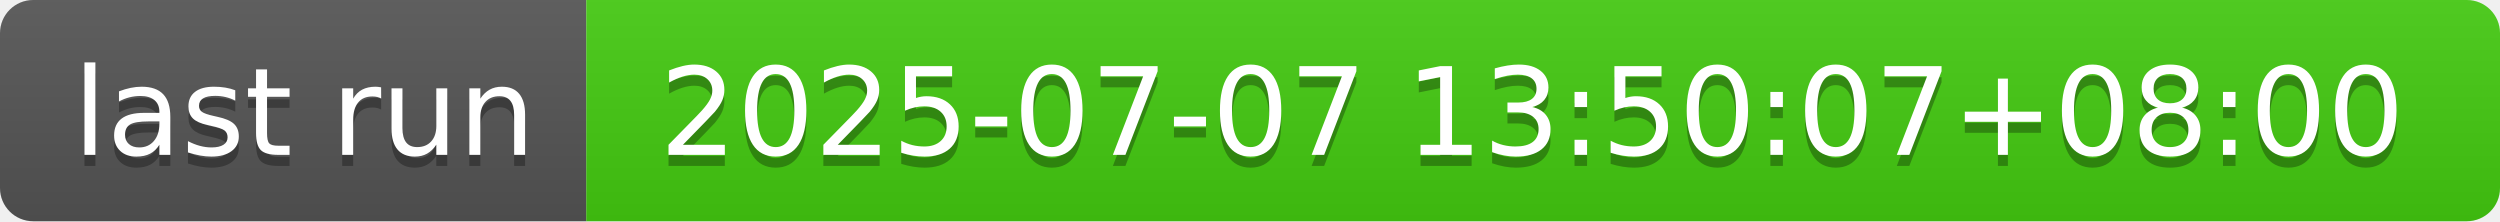
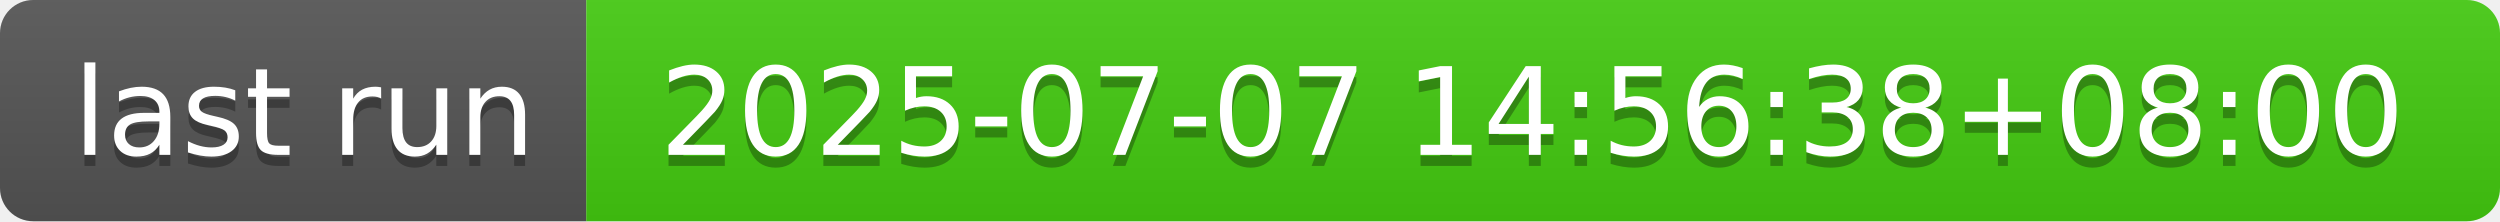
- <svg xmlns="http://www.w3.org/2000/svg" width="226" height="20" role="img" aria-label="last run: 2025-07-07 13:50:07+08:00">
+ <svg xmlns="http://www.w3.org/2000/svg" width="226" height="20" role="img" aria-label="last run: 2025-07-07 14:56:38+08:00">
  <linearGradient id="s" x2="0" y2="100%">
    <stop offset="0" stop-color="#bbb" stop-opacity=".1" />
    <stop offset="1" stop-opacity=".1" />
  </linearGradient>
  <clipPath id="r">
    <rect width="226" height="20" rx="3" fill="#fff" />
  </clipPath>
  <g clip-path="url(#r)">
    <rect width="53" height="20" fill="#555" />
    <rect x="53" width="173" height="20" fill="#4c1" />
    <rect width="226" height="20" fill="url(#s)" />
  </g>
  <g fill="#fff" text-anchor="middle" font-family="Verdana,Geneva,DejaVu Sans,sans-serif" text-rendering="geometricPrecision" font-size="110">
    <text aria-hidden="true" x="275" y="150" fill="#010101" fill-opacity=".3" transform="scale(.1)" textLength="430">last run</text>
    <text x="275" y="140" transform="scale(.1)" fill="#fff" textLength="430">last run</text>
-     <text aria-hidden="true" x="1385" y="150" fill="#010101" fill-opacity=".3" transform="scale(.1)" textLength="1630">2025-07-07 13:50:07+08:00</text>
-     <text x="1385" y="140" transform="scale(.1)" fill="#fff" textLength="1630">2025-07-07 13:50:07+08:00</text>
+     <text aria-hidden="true" x="1385" y="150" fill="#010101" fill-opacity=".3" transform="scale(.1)" textLength="1630">2025-07-07 14:56:38+08:00</text>
+     <text x="1385" y="140" transform="scale(.1)" fill="#fff" textLength="1630">2025-07-07 14:56:38+08:00</text>
  </g>
</svg>
